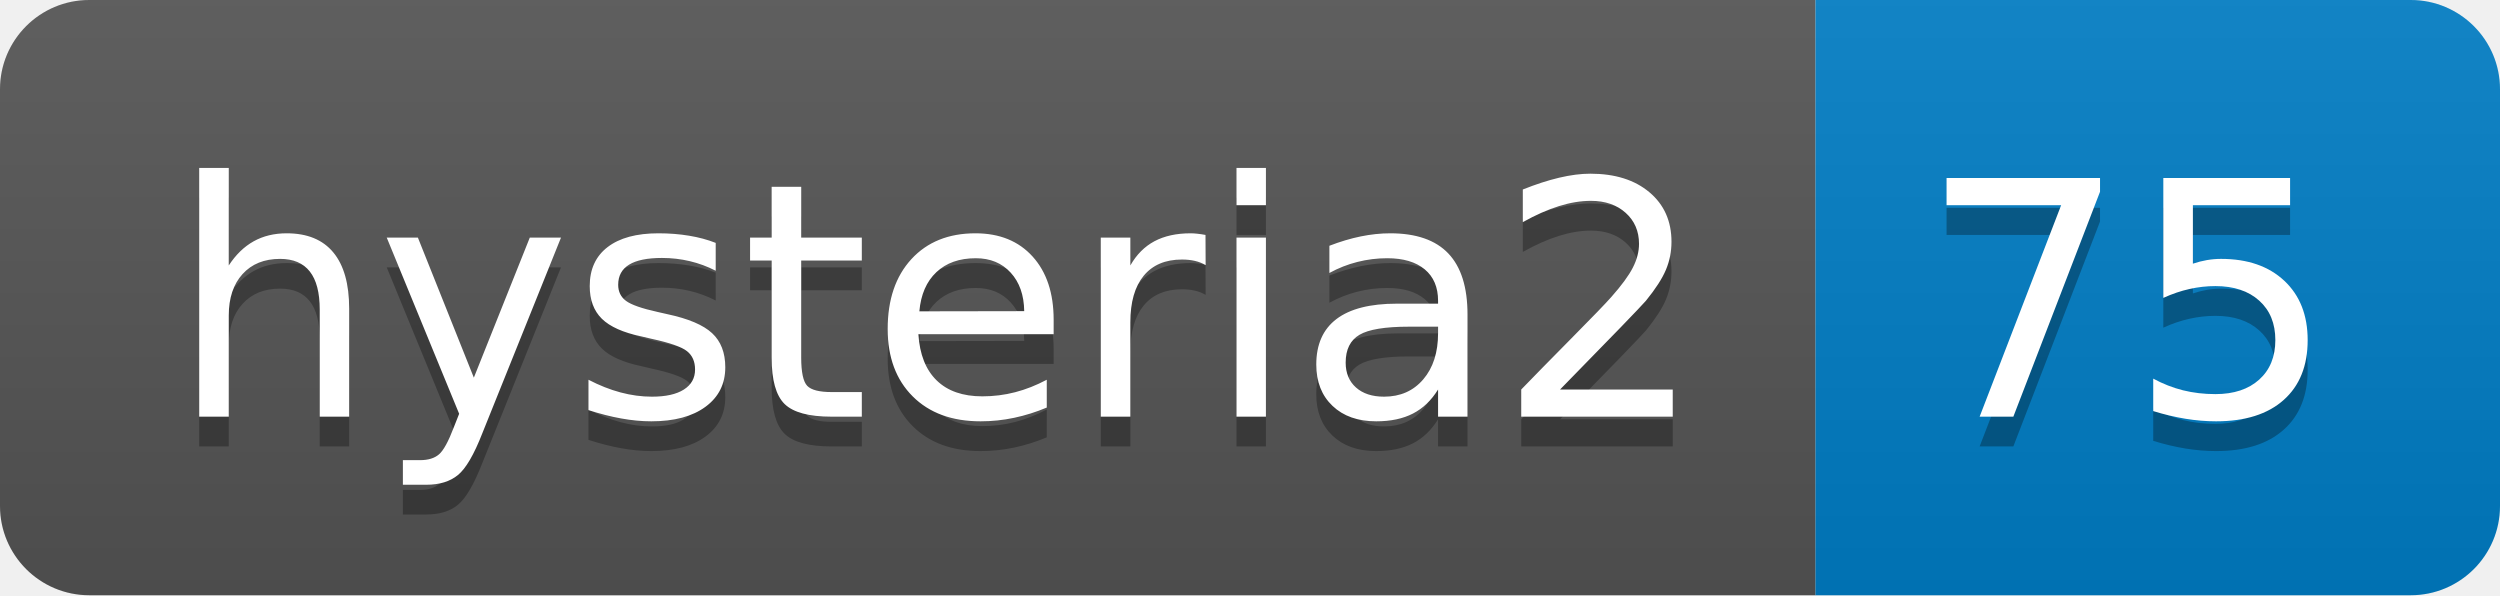
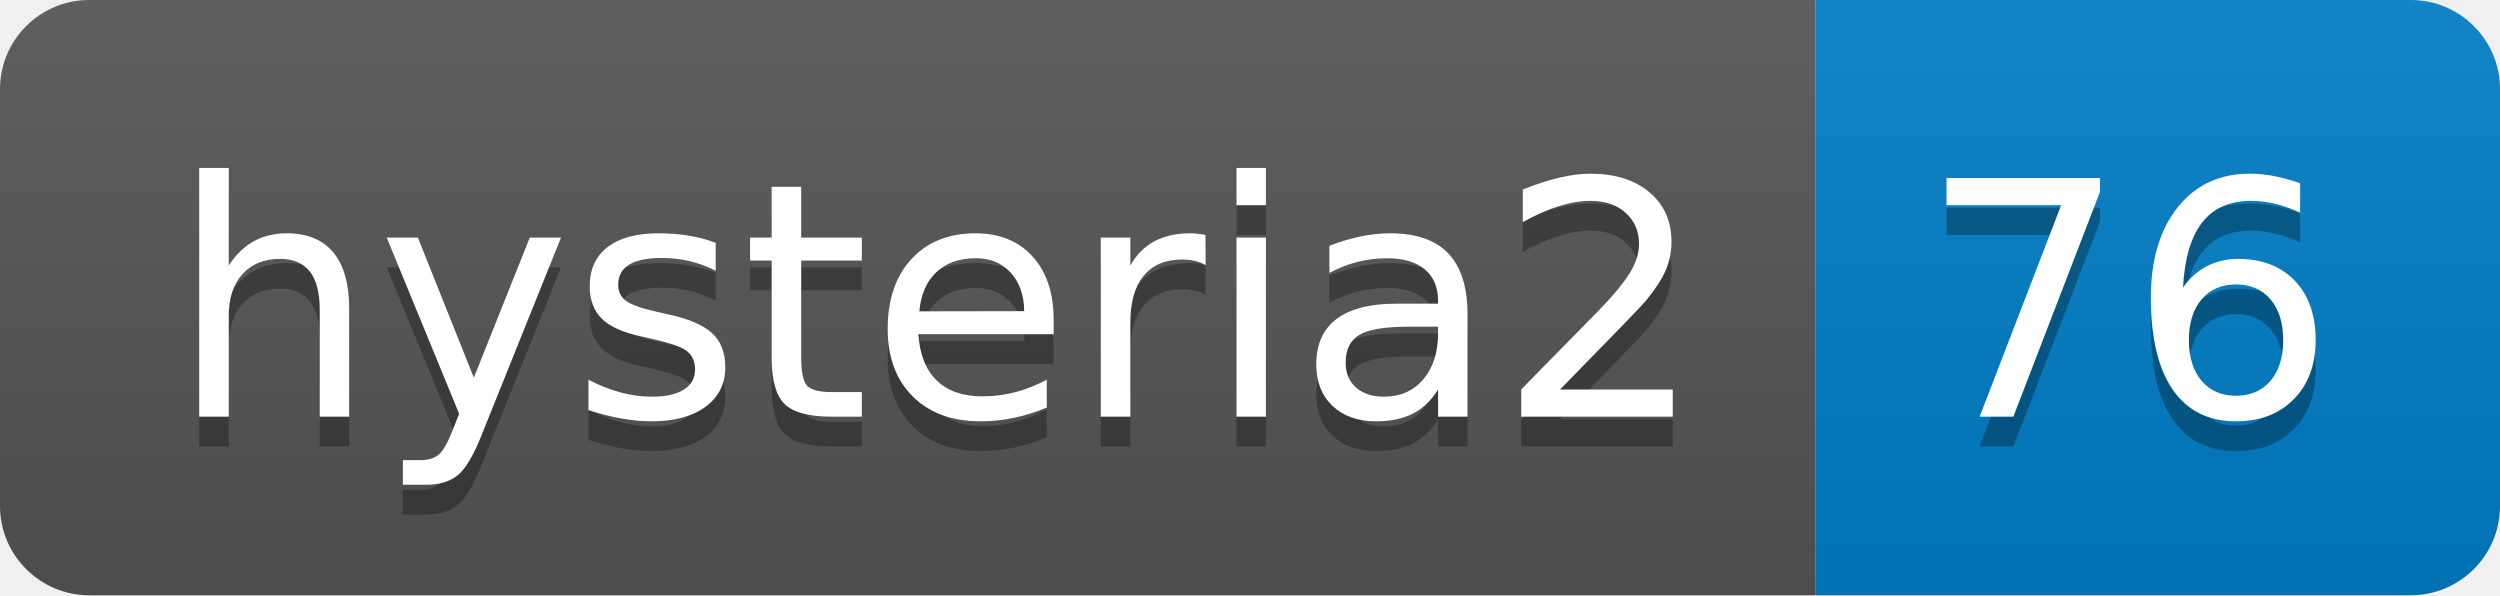
- <svg xmlns="http://www.w3.org/2000/svg" width="84" height="20" role="img" aria-label="hysteria2: 75">
+ <svg xmlns="http://www.w3.org/2000/svg" width="84" height="20" role="img" aria-label="hysteria2: 76">
  <linearGradient id="s" x2="0" y2="100%">
    <stop offset="0" stop-color="#bbb" stop-opacity=".1" />
    <stop offset="1" stop-opacity=".1" />
  </linearGradient>
  <clipPath id="r">
    <rect width="84" height="20" rx="3" fill="#fff" />
  </clipPath>
  <g clip-path="url(#r)">
    <rect width="61" height="20" fill="#555" />
    <rect x="61" width="23" height="20" fill="#007ec6" />
    <rect width="84" height="20" fill="url(#s)" />
  </g>
  <g fill="#fff" text-anchor="middle" font-family="Verdana,Geneva,DejaVu Sans,sans-serif" text-rendering="geometricPrecision" font-size="110">
    <text aria-hidden="true" x="315" y="150" fill="#010101" fill-opacity=".3" transform="scale(.1)" textLength="510">hysteria2</text>
    <text x="315" y="140" transform="scale(.1)" fill="#fff" textLength="510">hysteria2</text>
-     <text aria-hidden="true" x="715" y="150" fill="#010101" fill-opacity=".3" transform="scale(.1)" textLength="130">75</text>
-     <text x="715" y="140" transform="scale(.1)" fill="#fff" textLength="130">75</text>
+     <text aria-hidden="true" x="715" y="150" fill="#010101" fill-opacity=".3" transform="scale(.1)" textLength="130">76</text>
+     <text x="715" y="140" transform="scale(.1)" fill="#fff" textLength="130">76</text>
  </g>
</svg>
